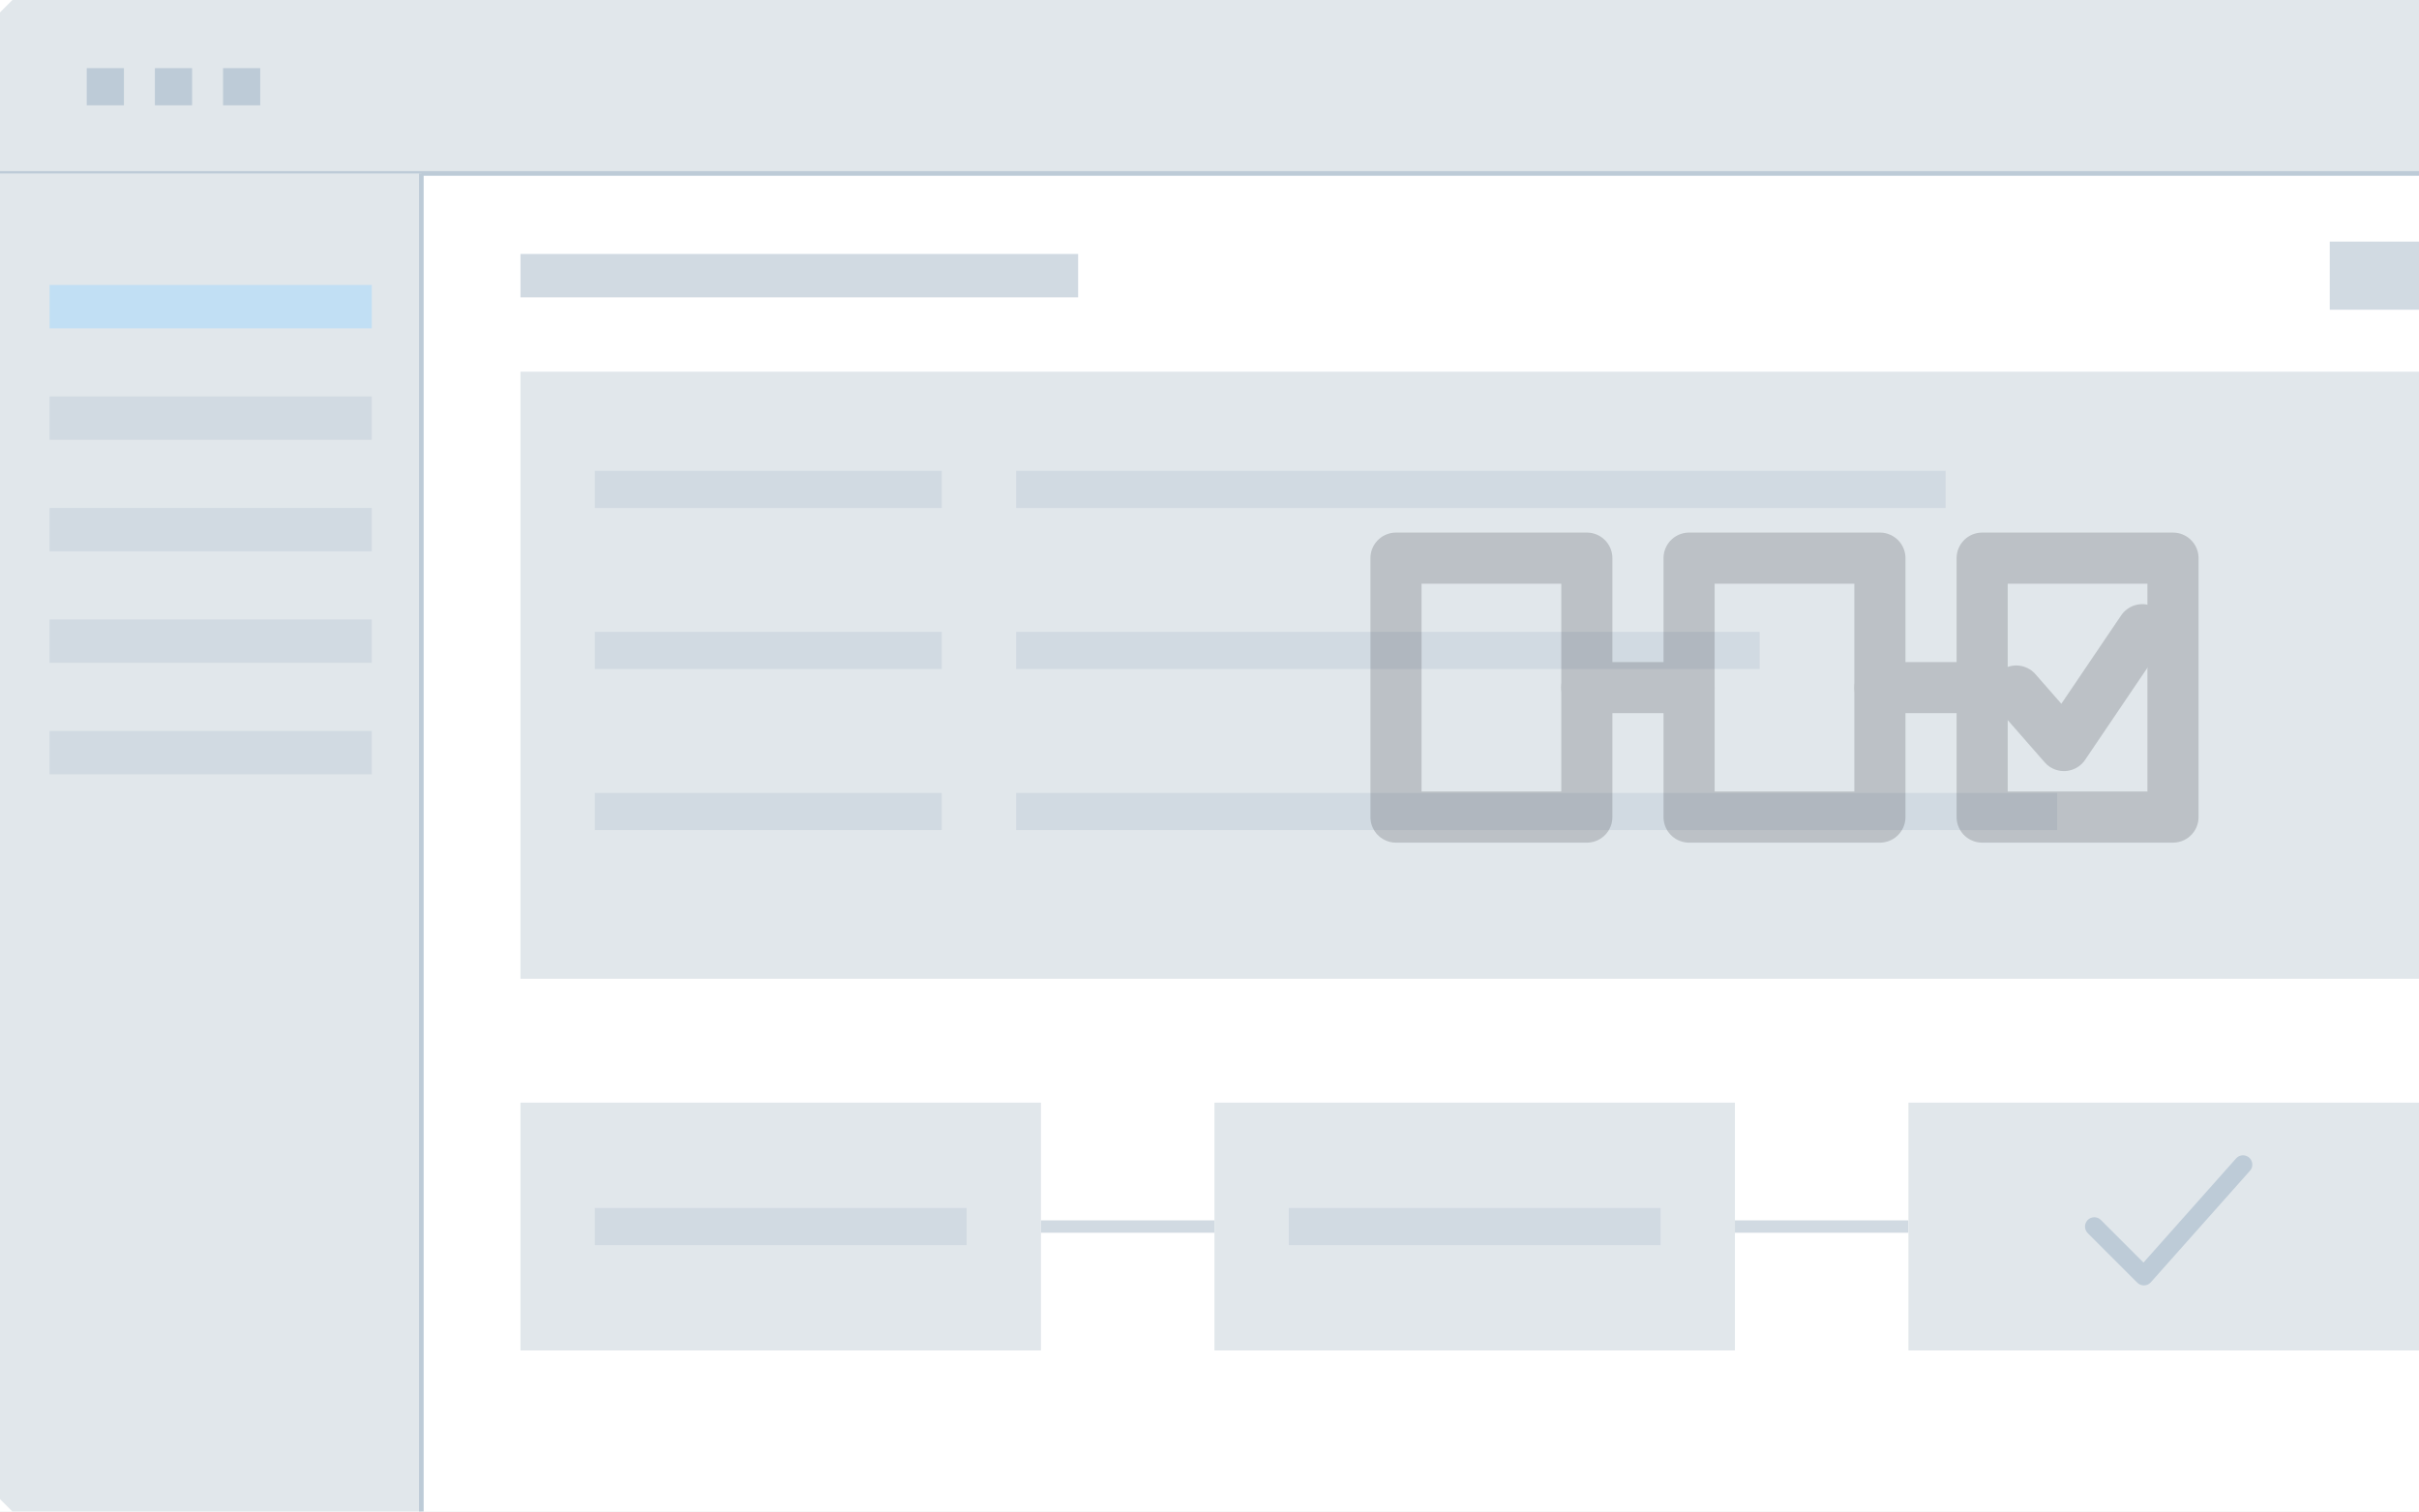
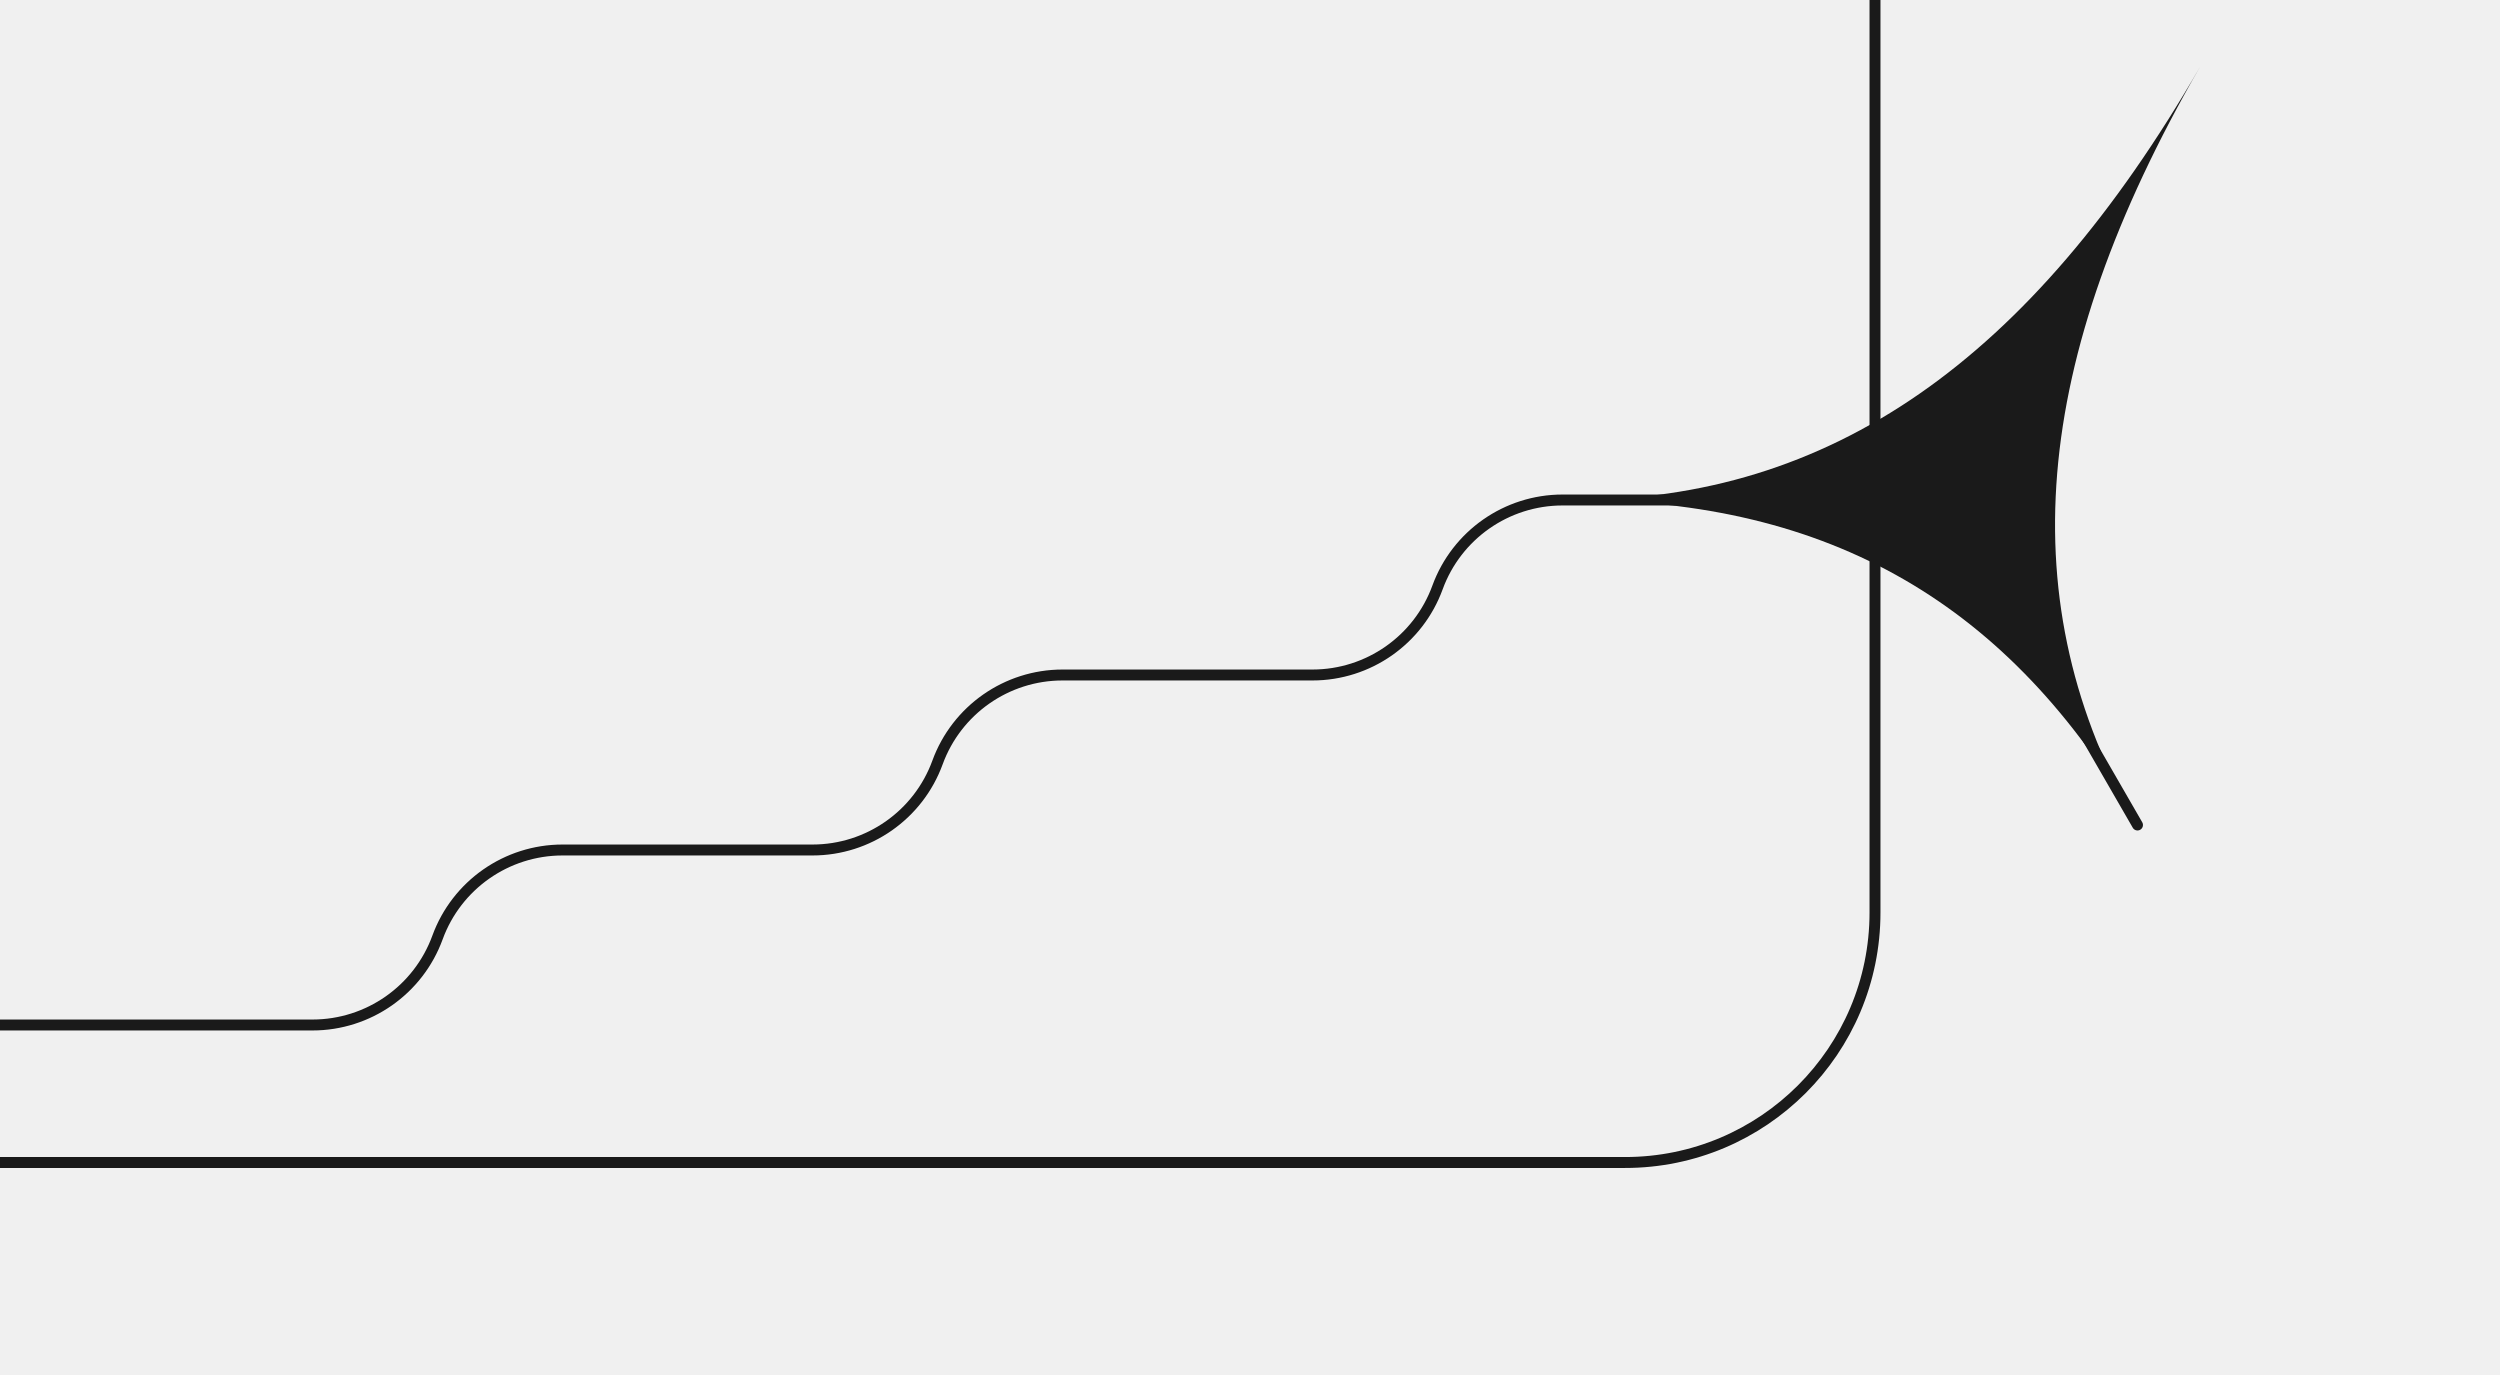
- <svg xmlns="http://www.w3.org/2000/svg" viewBox="0 0 960 600" width="960" height="600" role="img" aria-label="Abstract app window with a record and a three-step flow, the last step checked">
-   <rect x="0" y="0" width="960" height="600" fill="#ffffff" />
-   <g transform="scale(1.2295) translate(-72 -56)">
-     <polygon points="76,56 884,56 888,60 888,112 72,112 72,60" fill="#e1e7eb" />
-     <path d="M72 112 H888" stroke="#bdcbd7" stroke-width="1.5" fill="none" />
-     <rect x="100" y="78" width="12" height="12" fill="#bdcbd7" />
-     <rect x="122" y="78" width="12" height="12" fill="#bdcbd7" />
-     <rect x="144" y="78" width="12" height="12" fill="#bdcbd7" />
-     <polygon points="72,112 208,112 208,544 76,544 72,540" fill="#e1e7eb" />
-     <path d="M208 112 V544" stroke="#bdcbd7" stroke-width="1.5" fill="none" />
-     <rect x="88" y="148" width="104" height="14" fill="#c1dff4" />
-     <rect x="88" y="184" width="104" height="14" fill="#d1dae2" />
-     <rect x="88" y="220" width="104" height="14" fill="#d1dae2" />
-     <rect x="88" y="256" width="104" height="14" fill="#d1dae2" />
-     <rect x="88" y="292" width="104" height="14" fill="#d1dae2" />
-     <rect x="240" y="138" width="180" height="14" fill="#d1dae2" />
-     <rect x="824" y="134" width="32" height="22" fill="#d1dae2" />
-     <rect x="240" y="176" width="616" height="196" fill="#e1e7eb" />
-     <rect x="264" y="208" width="112" height="12" fill="#d1dae2" />
-     <rect x="400" y="208" width="300" height="12" fill="#d1dae2" />
-     <rect x="264" y="260" width="112" height="12" fill="#d1dae2" />
-     <rect x="400" y="260" width="240" height="12" fill="#d1dae2" />
-     <rect x="264" y="312" width="112" height="12" fill="#d1dae2" />
-     <rect x="400" y="312" width="336" height="12" fill="#d1dae2" />
-     <rect x="240" y="412" width="168" height="80" fill="#e1e7eb" />
-     <rect x="264" y="446" width="120" height="12" fill="#d1dae2" />
-     <rect x="408" y="450" width="56" height="4" fill="#d1dae2" />
-     <rect x="464" y="412" width="168" height="80" fill="#e1e7eb" />
-     <rect x="488" y="446" width="120" height="12" fill="#d1dae2" />
-     <rect x="632" y="450" width="56" height="4" fill="#d1dae2" />
-     <rect x="688" y="412" width="168" height="80" fill="#e1e7eb" />
-     <path d="M748 452 L764 468 L796 432" fill="none" stroke="#bdcbd7" stroke-width="6" stroke-linecap="round" stroke-linejoin="round" />
-     <g opacity="0.25" transform="translate(516,146) scale(11)" fill="none" stroke="#4c5156" stroke-width="1.5" stroke-linecap="round" stroke-linejoin="round">
-       <path d="M0.6 8.2 H6.2 V15.8 H0.6 Z" />
-       <path d="M6.2 12 H9.2" />
-       <path d="M9.2 8.2 H14.8 V15.8 H9.2 Z" />
-       <path d="M14.8 12 H17.8" />
-       <path d="M17.8 8.2 H23.4 V15.8 H17.8 Z" />
-       <path d="M18.8 12.1 L20.2 13.7 L22.5 10.3" />
-     </g>
-   </g>
+ <svg xmlns="http://www.w3.org/2000/svg" viewBox="0 0 400 220" fill="none">
+   <path d="M300 -20V146A40 40 0 0 1 260 186H-20" stroke="#1a1a1a" stroke-width="1.75" vector-effect="non-scaling-stroke" stroke-linecap="round" stroke-linejoin="round" fill="none" />
+   <path d="M-20 164H50A21.3 21.3 0 0 0 70 150A21.3 21.3 0 0 1 90 136H130A21.3 21.3 0 0 0 150 122A21.3 21.3 0 0 1 170 108H210A21.3 21.3 0 0 0 230 94A21.3 21.3 0 0 1 250 80H312L342 132" stroke="#1a1a1a" stroke-width="1.75" vector-effect="non-scaling-stroke" stroke-linecap="round" stroke-linejoin="round" fill="none" />
+   <path data-spark="" fill="#1a1a1a" d="M252 80C292.8 80 321.6 96.6 342 132C321.6 96.6 324.8 57.8 352 10.7C324.8 57.8 292.8 80 252 80Z" />
</svg>
